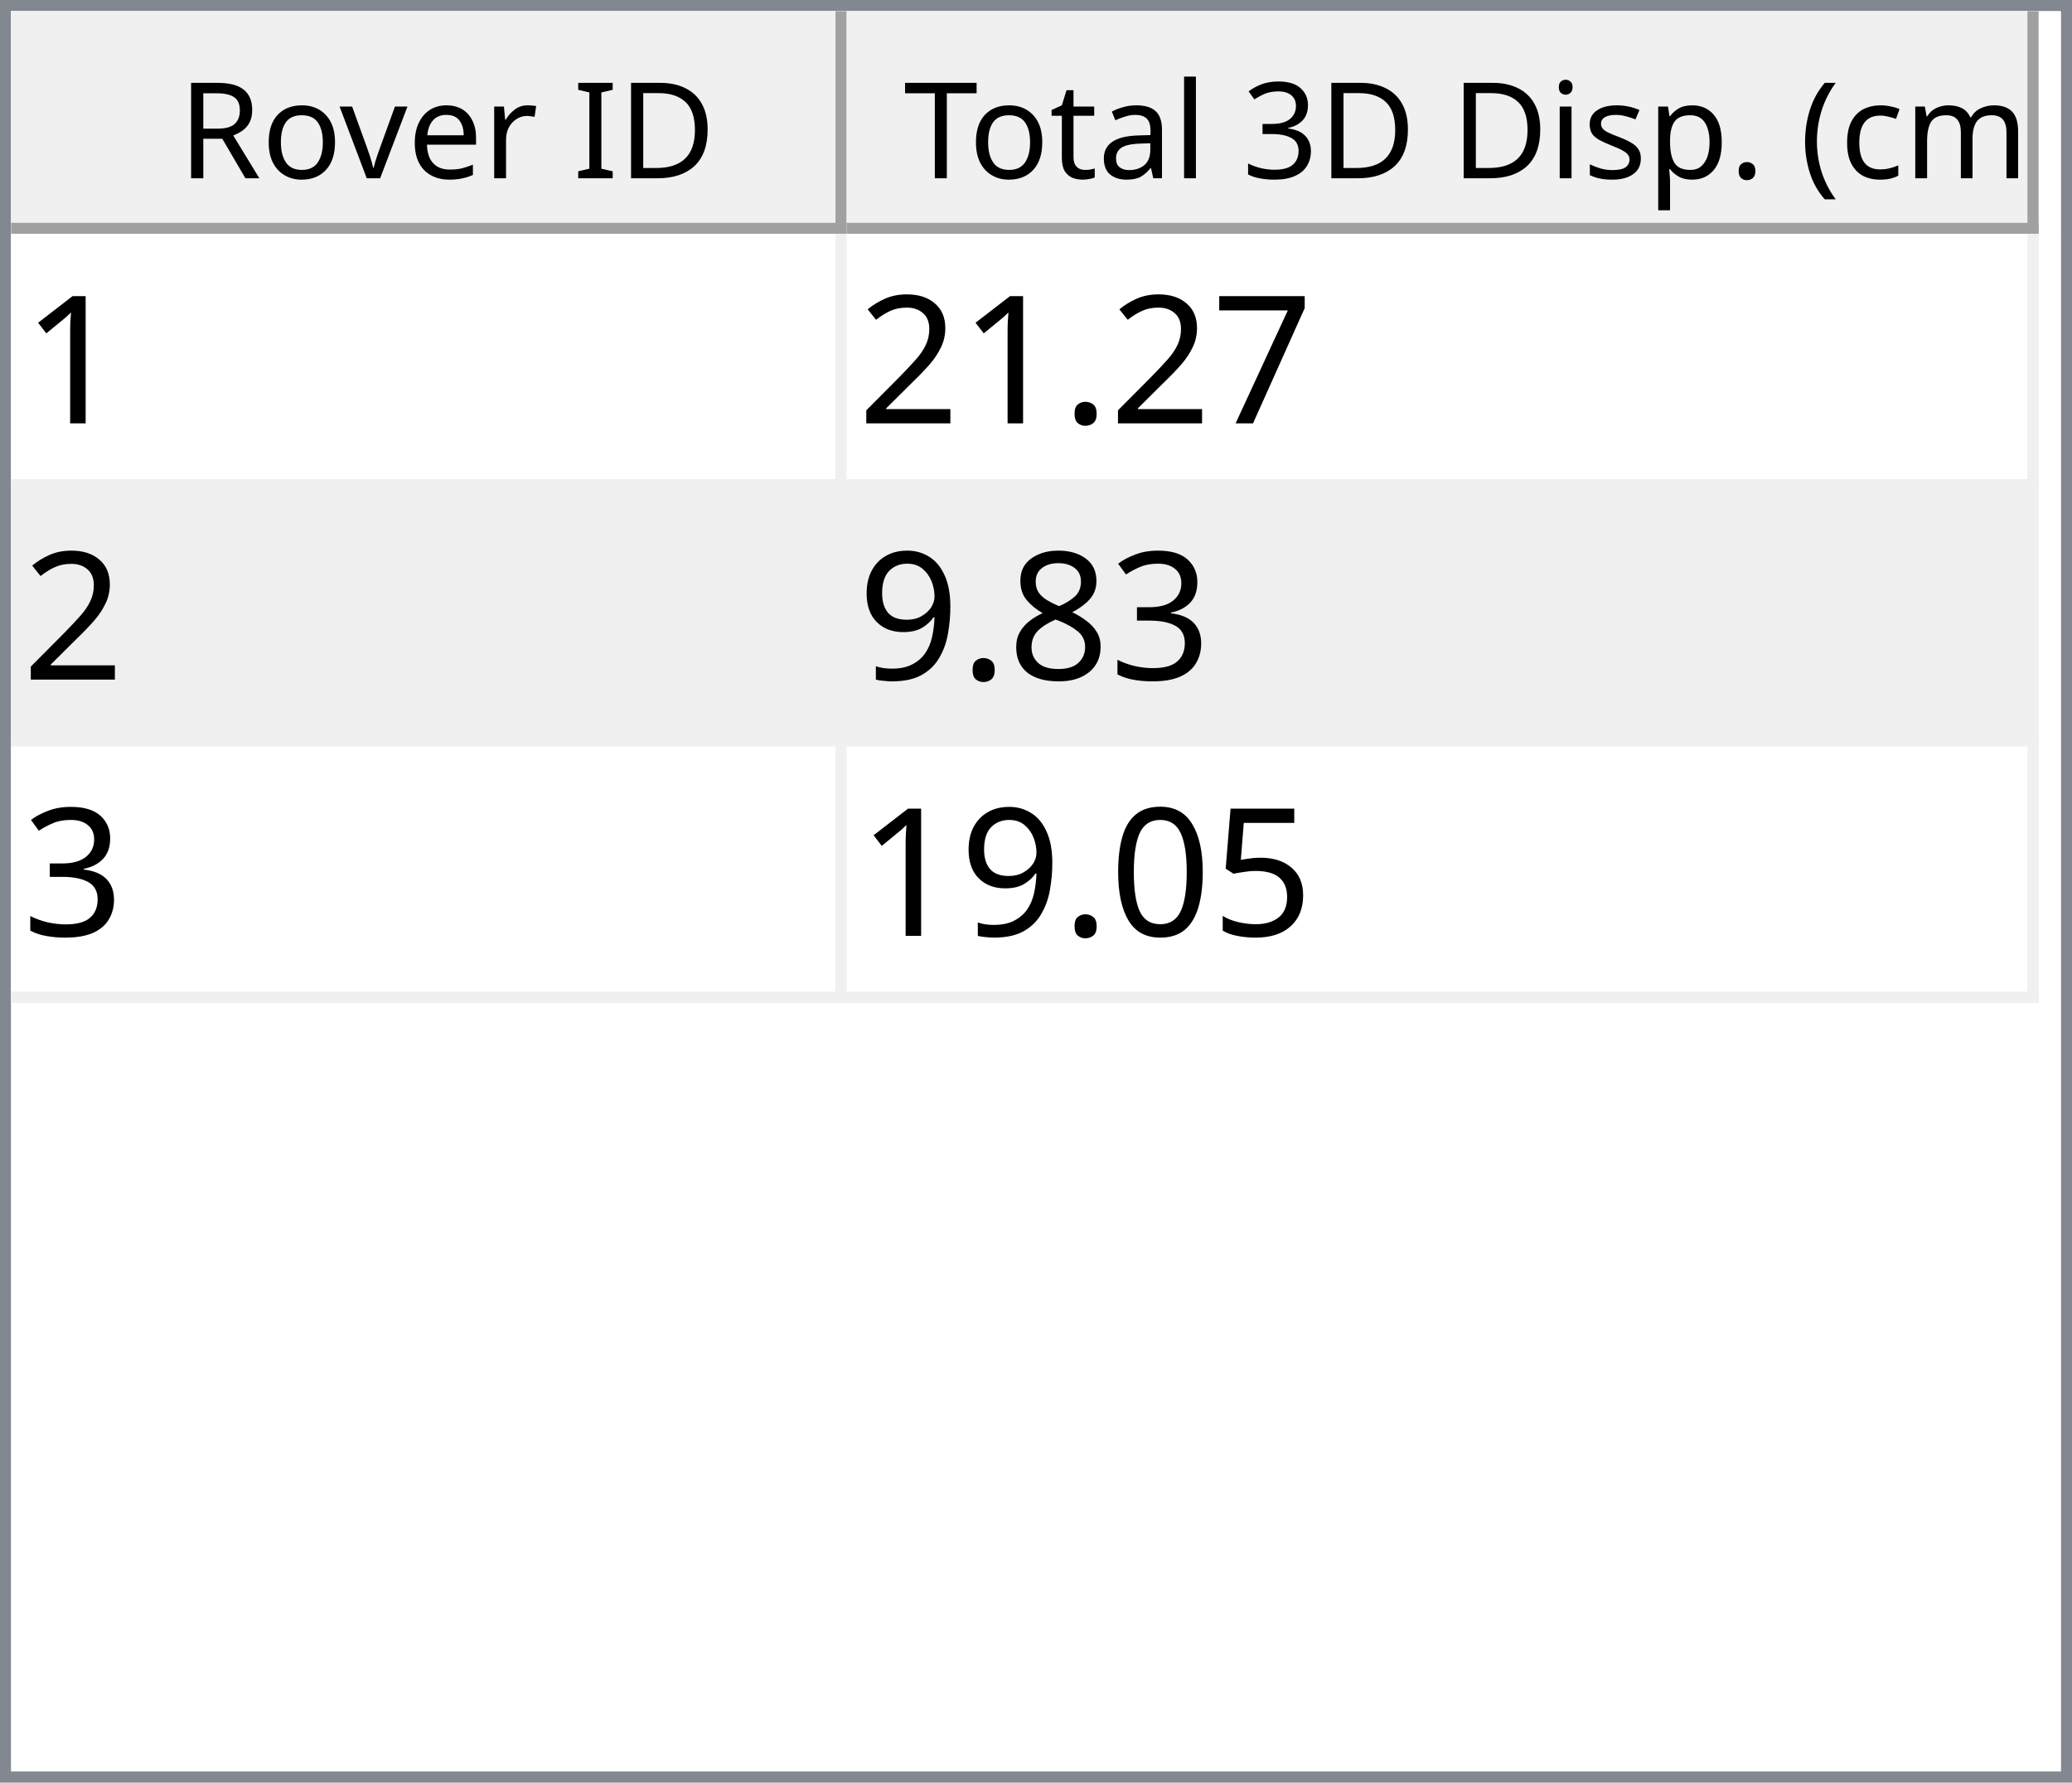
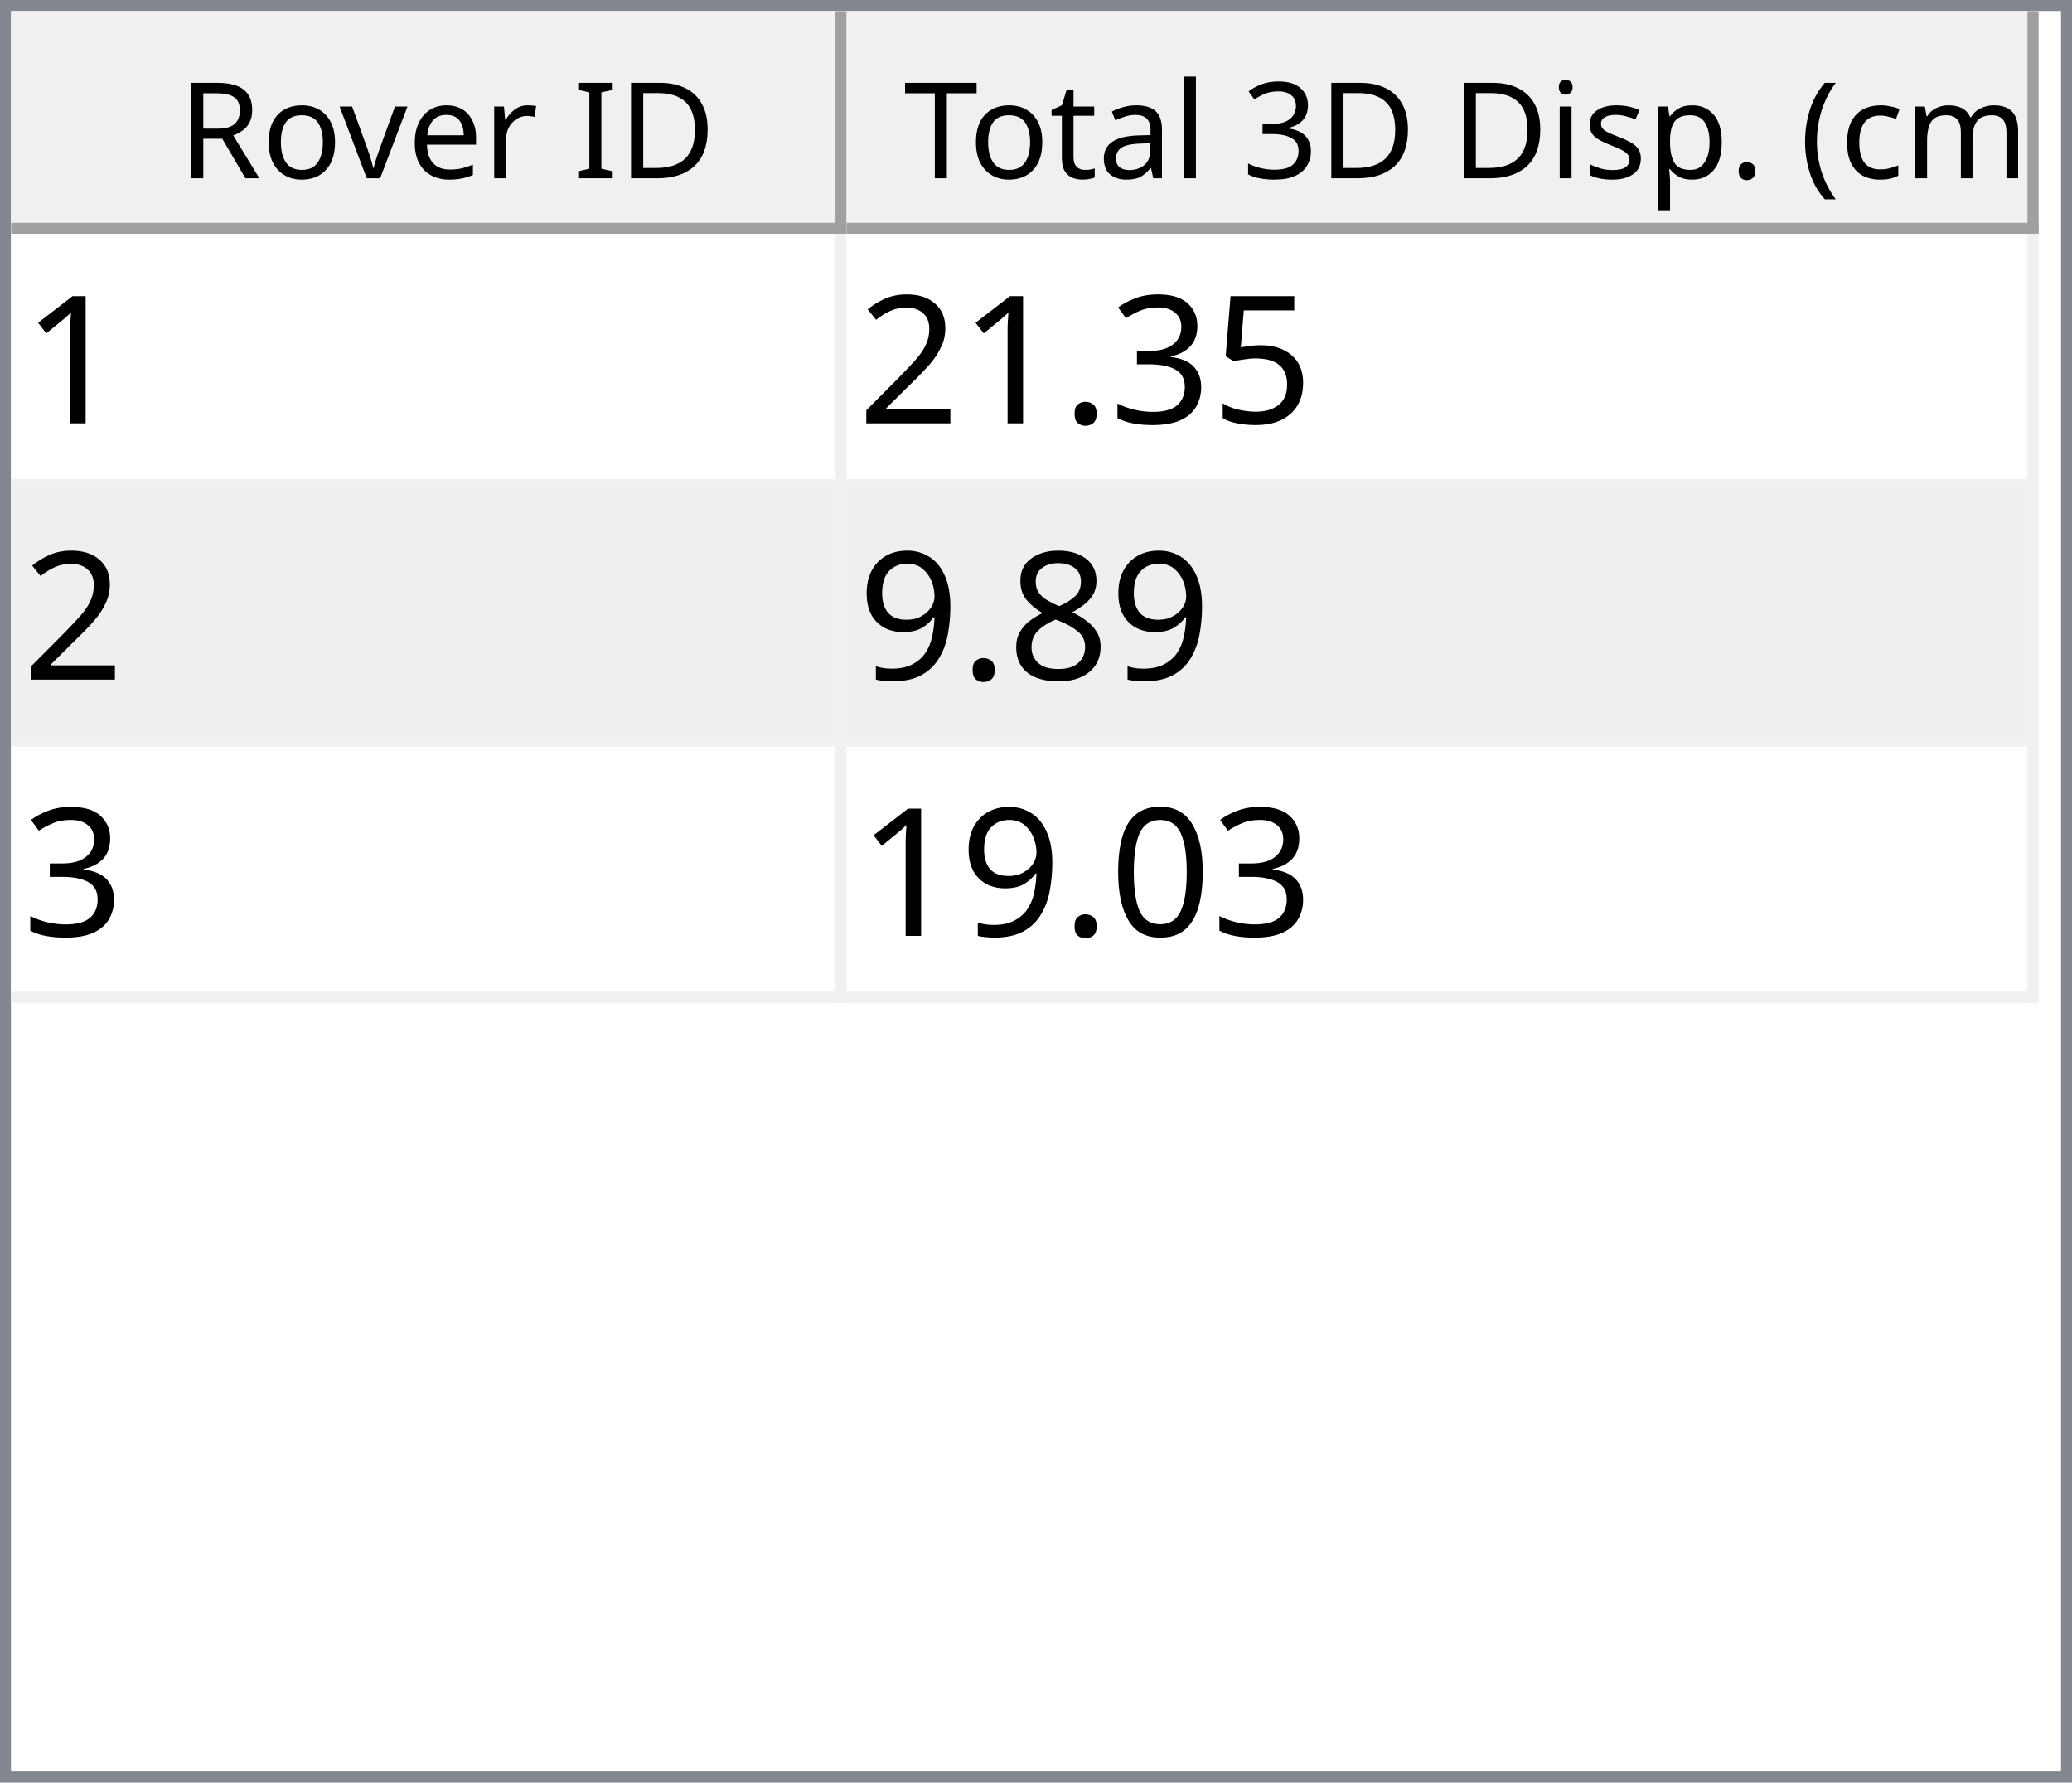
<svg xmlns="http://www.w3.org/2000/svg" style="fill-opacity:1; color-rendering:auto; color-interpolation:auto; text-rendering:auto; stroke:black; stroke-linecap:square; stroke-miterlimit:10; shape-rendering:auto; stroke-opacity:1; fill:black; stroke-dasharray:none; font-weight:normal; stroke-width:1; font-family:'Dialog'; font-style:normal; stroke-linejoin:miter; font-size:12px; stroke-dashoffset:0; image-rendering:auto;" width="186" height="160">
  <defs id="genericDefs" />
  <g>
    <defs id="defs1">
      <clipPath clipPathUnits="userSpaceOnUse" id="clipPath1">
        <path d="M0 0 L186 0 L186 160 L0 160 L0 0 Z" />
      </clipPath>
      <clipPath clipPathUnits="userSpaceOnUse" id="clipPath2">
        <path d="M0 0 L0 160 L186 160 L186 0 Z" />
      </clipPath>
      <clipPath clipPathUnits="userSpaceOnUse" id="clipPath3">
        <path d="M0 0 L0 20 L184 20 L184 0 Z" />
      </clipPath>
      <clipPath clipPathUnits="userSpaceOnUse" id="clipPath4">
        <path d="M0 0 L0 20 L75 20 L75 0 Z" />
      </clipPath>
      <clipPath clipPathUnits="userSpaceOnUse" id="clipPath5">
        <path d="M1 1 L1 19 L74 19 L74 1 Z" />
      </clipPath>
      <clipPath clipPathUnits="userSpaceOnUse" id="clipPath6">
        <path d="M0 0 L0 18 L73 18 L73 0 Z" />
      </clipPath>
      <clipPath clipPathUnits="userSpaceOnUse" id="clipPath7">
        <path d="M-0.5 -0.5 L-0.5 19.5 L74.5 19.5 L74.5 -0.5 Z" />
      </clipPath>
      <clipPath clipPathUnits="userSpaceOnUse" id="clipPath8">
        <path d="M0 0 L0 20 L107 20 L107 0 Z" />
      </clipPath>
      <clipPath clipPathUnits="userSpaceOnUse" id="clipPath9">
        <path d="M1 1 L1 19 L106 19 L106 1 Z" />
      </clipPath>
      <clipPath clipPathUnits="userSpaceOnUse" id="clipPath10">
        <path d="M0 0 L0 18 L105 18 L105 0 Z" />
      </clipPath>
      <clipPath clipPathUnits="userSpaceOnUse" id="clipPath11">
        <path d="M-0.5 -0.5 L-0.5 19.5 L106.5 19.5 L106.5 -0.5 Z" />
      </clipPath>
      <clipPath clipPathUnits="userSpaceOnUse" id="clipPath12">
        <path d="M0 0 L0 138 L184 138 L184 0 Z" />
      </clipPath>
      <clipPath clipPathUnits="userSpaceOnUse" id="clipPath13">
        <path d="M0 0 L0 69 L182 69 L182 0 Z" />
      </clipPath>
      <clipPath clipPathUnits="userSpaceOnUse" id="clipPath14">
        <path d="M-0.5 -0.5 L-0.5 68.5 L181.5 68.5 L181.5 -0.5 Z" />
      </clipPath>
      <clipPath clipPathUnits="userSpaceOnUse" id="clipPath15">
        <path d="M0 0 L0 22 L74 22 L74 0 Z" />
      </clipPath>
      <clipPath clipPathUnits="userSpaceOnUse" id="clipPath16">
        <path d="M0 0 L0 22 L106 22 L106 0 Z" />
      </clipPath>
      <font horiz-adv-x="64.551" id="font1">
        <font-face ascent="107.91" descent="25.098" units-per-em="100" style="font-style:normal; font-family:Segoe UI; font-weight:normal;" />
        <missing-glyph horiz-adv-x="64.551" d="M8.109 0 L8.109 68.266 L56.453 68.266 L56.453 0 L8.109 0 ZM15.328 7.234 L49.219 7.234 L49.219 61.031 L15.328 61.031 L15.328 7.234 Z" />
        <glyph unicode="D" horiz-adv-x="70.117" d="M9.188 0 L9.188 70.016 L28.516 70.016 Q65.531 70.016 65.531 35.891 Q65.531 19.672 55.25 9.836 Q44.969 0 27.734 0 L9.188 0 ZM17.391 62.594 L17.391 7.422 L27.828 7.422 Q41.609 7.422 49.273 14.797 Q56.938 22.172 56.938 35.688 Q56.938 62.594 28.328 62.594 L17.391 62.594 Z" />
        <glyph unicode="I" horiz-adv-x="26.611" d="M17.391 0 L9.188 0 L9.188 70.016 L17.391 70.016 L17.391 0 Z" />
        <glyph unicode=" " horiz-adv-x="27.393" d="" />
        <glyph unicode="r" horiz-adv-x="34.766" d="M34.188 41.891 Q32.078 43.5 28.125 43.5 Q23 43.5 19.555 38.672 Q16.109 33.844 16.109 25.484 L16.109 0 L8.109 0 L8.109 50 L16.109 50 L16.109 39.703 L16.312 39.703 Q18.016 44.969 21.531 47.922 Q25.047 50.875 29.391 50.875 Q32.516 50.875 34.188 50.203 L34.188 41.891 Z" />
        <glyph unicode="e" horiz-adv-x="52.295" d="M48.297 23 L12.984 23 Q13.188 14.656 17.484 10.109 Q21.781 5.562 29.297 5.562 Q37.75 5.562 44.828 11.141 L44.828 3.609 Q38.234 -1.172 27.391 -1.172 Q16.797 -1.172 10.742 5.641 Q4.688 12.453 4.688 24.812 Q4.688 36.469 11.305 43.82 Q17.922 51.172 27.734 51.172 Q37.547 51.172 42.922 44.828 Q48.297 38.484 48.297 27.203 L48.297 23 ZM40.094 29.781 Q40.047 36.719 36.75 40.578 Q33.453 44.438 27.594 44.438 Q21.922 44.438 17.969 40.383 Q14.016 36.328 13.094 29.781 L40.094 29.781 Z" />
        <glyph unicode="v" horiz-adv-x="47.9" d="M47.406 50 L27.484 0 L19.625 0 L0.688 50 L9.469 50 L22.172 13.672 Q23.578 9.672 23.922 6.688 L24.125 6.688 Q24.609 10.453 25.688 13.484 L38.969 50 L47.406 50 Z" />
        <glyph unicode="o" horiz-adv-x="58.594" d="M29 -1.172 Q17.922 -1.172 11.305 5.836 Q4.688 12.844 4.688 24.422 Q4.688 37.016 11.57 44.094 Q18.453 51.172 30.172 51.172 Q41.359 51.172 47.633 44.289 Q53.906 37.406 53.906 25.203 Q53.906 13.234 47.141 6.031 Q40.375 -1.172 29 -1.172 ZM29.594 44.438 Q21.875 44.438 17.383 39.188 Q12.891 33.938 12.891 24.703 Q12.891 15.828 17.43 10.695 Q21.969 5.562 29.594 5.562 Q37.359 5.562 41.531 10.594 Q45.703 15.625 45.703 24.906 Q45.703 34.281 41.531 39.359 Q37.359 44.438 29.594 44.438 Z" />
        <glyph unicode="R" horiz-adv-x="59.814" d="M59.375 0 L49.609 0 L37.891 19.625 Q36.281 22.359 34.766 24.289 Q33.25 26.219 31.664 27.438 Q30.078 28.656 28.25 29.219 Q26.422 29.781 24.125 29.781 L17.391 29.781 L17.391 0 L9.188 0 L9.188 70.016 L30.078 70.016 Q34.672 70.016 38.555 68.867 Q42.438 67.719 45.289 65.375 Q48.141 63.031 49.758 59.547 Q51.375 56.062 51.375 51.375 Q51.375 47.703 50.273 44.656 Q49.172 41.609 47.148 39.211 Q45.125 36.812 42.266 35.133 Q39.406 33.453 35.844 32.516 L35.844 32.328 Q37.594 31.547 38.891 30.547 Q40.188 29.547 41.359 28.18 Q42.531 26.812 43.68 25.078 Q44.828 23.344 46.234 21.047 L59.375 0 ZM17.391 62.594 L17.391 37.203 L28.516 37.203 Q31.594 37.203 34.203 38.133 Q36.812 39.062 38.719 40.797 Q40.625 42.531 41.703 45.047 Q42.781 47.562 42.781 50.688 Q42.781 56.297 39.141 59.445 Q35.5 62.594 28.609 62.594 L17.391 62.594 Z" />
        <glyph unicode=")" horiz-adv-x="30.176" d="M8.297 -15.922 L1.172 -15.922 Q16.406 2.344 16.406 26.812 Q16.406 51.469 1.078 70.016 L8.297 70.016 Q23.531 52.156 23.531 26.703 Q23.531 1.375 8.297 -15.922 Z" />
        <glyph unicode="m" horiz-adv-x="86.133" d="M79.109 0 L71.094 0 L71.094 28.719 Q71.094 37.016 68.531 40.727 Q65.969 44.438 59.906 44.438 Q54.781 44.438 51.195 39.75 Q47.609 35.062 47.609 28.516 L47.609 0 L39.594 0 L39.594 29.688 Q39.594 44.438 28.219 44.438 Q22.953 44.438 19.531 40.016 Q16.109 35.594 16.109 28.516 L16.109 0 L8.109 0 L8.109 50 L16.109 50 L16.109 42.094 L16.312 42.094 Q21.625 51.172 31.844 51.172 Q36.969 51.172 40.773 48.312 Q44.578 45.453 46 40.828 Q51.562 51.172 62.594 51.172 Q79.109 51.172 79.109 30.812 L79.109 0 Z" />
        <glyph unicode="c" horiz-adv-x="46.191" d="M42.188 2.297 Q36.422 -1.172 28.516 -1.172 Q17.828 -1.172 11.258 5.789 Q4.688 12.75 4.688 23.828 Q4.688 36.188 11.766 43.68 Q18.844 51.172 30.672 51.172 Q37.25 51.172 42.281 48.734 L42.281 40.531 Q36.719 44.438 30.375 44.438 Q22.703 44.438 17.797 38.945 Q12.891 33.453 12.891 24.516 Q12.891 15.719 17.508 10.641 Q22.125 5.562 29.891 5.562 Q36.422 5.562 42.188 9.906 L42.188 2.297 Z" />
        <glyph unicode="(" horiz-adv-x="30.176" d="M29.109 -15.922 L21.969 -15.922 Q6.844 1.375 6.844 26.703 Q6.844 52.156 21.969 70.016 L29.203 70.016 Q13.875 51.469 13.875 26.812 Q13.875 2.344 29.109 -15.922 Z" />
        <glyph unicode="." horiz-adv-x="21.68" d="M10.891 -1.078 Q8.641 -1.078 7.055 0.539 Q5.469 2.156 5.469 4.391 Q5.469 6.641 7.055 8.273 Q8.641 9.906 10.891 9.906 Q13.188 9.906 14.797 8.273 Q16.406 6.641 16.406 4.391 Q16.406 2.156 14.797 0.539 Q13.188 -1.078 10.891 -1.078 Z" />
        <glyph unicode="p" horiz-adv-x="58.789" d="M16.312 7.234 L16.109 7.234 L16.109 -23 L8.109 -23 L8.109 50 L16.109 50 L16.109 41.219 L16.312 41.219 Q22.219 51.172 33.594 51.172 Q43.266 51.172 48.688 44.461 Q54.109 37.75 54.109 26.469 Q54.109 13.922 48 6.375 Q41.891 -1.172 31.297 -1.172 Q21.578 -1.172 16.312 7.234 ZM16.109 27.391 L16.109 20.406 Q16.109 14.203 20.141 9.883 Q24.172 5.562 30.375 5.562 Q37.641 5.562 41.773 11.133 Q45.906 16.703 45.906 26.609 Q45.906 34.969 42.047 39.703 Q38.188 44.438 31.594 44.438 Q24.609 44.438 20.359 39.578 Q16.109 34.719 16.109 27.391 Z" />
        <glyph unicode="s" horiz-adv-x="42.432" d="M5.078 1.812 L5.078 10.406 Q11.625 5.562 19.484 5.562 Q30.031 5.562 30.031 12.594 Q30.031 14.594 29.125 15.992 Q28.219 17.391 26.68 18.461 Q25.141 19.531 23.07 20.383 Q21 21.234 18.609 22.172 Q15.281 23.484 12.766 24.828 Q10.25 26.172 8.57 27.859 Q6.891 29.547 6.031 31.695 Q5.172 33.844 5.172 36.719 Q5.172 40.234 6.789 42.945 Q8.406 45.656 11.086 47.484 Q13.766 49.312 17.211 50.242 Q20.656 51.172 24.312 51.172 Q30.812 51.172 35.938 48.922 L35.938 40.828 Q30.422 44.438 23.25 44.438 Q21 44.438 19.195 43.922 Q17.391 43.406 16.094 42.477 Q14.797 41.547 14.086 40.258 Q13.375 38.969 13.375 37.406 Q13.375 35.453 14.086 34.133 Q14.797 32.812 16.164 31.789 Q17.531 30.766 19.484 29.938 Q21.438 29.109 23.922 28.125 Q27.25 26.859 29.883 25.516 Q32.516 24.172 34.375 22.484 Q36.234 20.797 37.234 18.602 Q38.234 16.406 38.234 13.375 Q38.234 9.672 36.602 6.938 Q34.969 4.203 32.234 2.398 Q29.5 0.594 25.93 -0.289 Q22.359 -1.172 18.453 -1.172 Q10.75 -1.172 5.078 1.812 Z" />
        <glyph unicode="i" horiz-adv-x="24.219" d="M12.203 62.703 Q10.062 62.703 8.547 64.164 Q7.031 65.625 7.031 67.875 Q7.031 70.125 8.547 71.609 Q10.062 73.094 12.203 73.094 Q14.406 73.094 15.945 71.609 Q17.484 70.125 17.484 67.875 Q17.484 65.719 15.945 64.211 Q14.406 62.703 12.203 62.703 ZM16.109 0 L8.109 0 L8.109 50 L16.109 50 L16.109 0 Z" />
        <glyph unicode="3" horiz-adv-x="53.906" d="M46.531 19.828 Q46.531 15.094 44.75 11.211 Q42.969 7.328 39.719 4.57 Q36.469 1.812 31.93 0.297 Q27.391 -1.219 21.922 -1.219 Q11.922 -1.219 6 2.594 L6 11.188 Q13.094 5.609 22.219 5.609 Q25.875 5.609 28.828 6.539 Q31.781 7.469 33.906 9.227 Q36.031 10.984 37.18 13.477 Q38.328 15.969 38.328 19.094 Q38.328 32.812 18.797 32.812 L12.984 32.812 L12.984 39.594 L18.5 39.594 Q35.797 39.594 35.797 52.484 Q35.797 64.406 22.609 64.406 Q15.188 64.406 8.688 59.422 L8.688 67.188 Q15.375 71.188 24.609 71.188 Q29 71.188 32.57 69.969 Q36.141 68.75 38.68 66.555 Q41.219 64.359 42.609 61.281 Q44 58.203 44 54.5 Q44 40.672 30.031 36.719 L30.031 36.531 Q33.594 36.141 36.625 34.797 Q39.656 33.453 41.852 31.305 Q44.047 29.156 45.289 26.25 Q46.531 23.344 46.531 19.828 Z" />
        <glyph unicode="l" horiz-adv-x="24.219" d="M16.109 0 L8.109 0 L8.109 74.031 L16.109 74.031 L16.109 0 Z" />
        <glyph unicode="a" horiz-adv-x="50.879" d="M43.891 0 L35.891 0 L35.891 7.812 L35.688 7.812 Q30.469 -1.172 20.312 -1.172 Q12.844 -1.172 8.617 2.781 Q4.391 6.734 4.391 13.281 Q4.391 27.297 20.906 29.594 L35.891 31.688 Q35.891 44.438 25.594 44.438 Q16.547 44.438 9.281 38.281 L9.281 46.484 Q16.656 51.172 26.266 51.172 Q43.891 51.172 43.891 32.516 L43.891 0 ZM35.891 25.297 L23.828 23.641 Q18.266 22.859 15.43 20.875 Q12.594 18.891 12.594 13.875 Q12.594 10.203 15.211 7.883 Q17.828 5.562 22.172 5.562 Q28.125 5.562 32.008 9.742 Q35.891 13.922 35.891 20.312 L35.891 25.297 Z" />
        <glyph unicode="t" horiz-adv-x="33.887" d="M31.297 0.484 Q28.469 -1.078 23.828 -1.078 Q10.688 -1.078 10.688 13.578 L10.688 43.172 L2.094 43.172 L2.094 50 L10.688 50 L10.688 62.203 L18.703 64.797 L18.703 50 L31.297 50 L31.297 43.172 L18.703 43.172 L18.703 14.984 Q18.703 9.969 20.414 7.82 Q22.125 5.672 26.078 5.672 Q29.109 5.672 31.297 7.328 L31.297 0.484 Z" />
        <glyph unicode="T" horiz-adv-x="52.393" d="M50.594 62.594 L30.375 62.594 L30.375 0 L22.172 0 L22.172 62.594 L2 62.594 L2 70.016 L50.594 70.016 L50.594 62.594 Z" />
      </font>
      <font horiz-adv-x="75.0" id="font2">
        <font-face ascent="100.537" descent="21.973" units-per-em="100" style="font-style:normal; font-family:sans-serif; font-weight:normal;" />
        <missing-glyph horiz-adv-x="75.0" d="M12.5 0 L12.5 62.5 L62.5 62.5 L62.5 0 L12.5 0 ZM14.062 1.562 L60.938 1.562 L60.938 60.938 L14.062 60.938 L14.062 1.562 Z" />
        <glyph unicode="1" horiz-adv-x="55.615" d="M37.25 0 L28.469 0 L28.469 56 Q25.297 52.984 20.141 49.953 Q14.984 46.922 10.891 45.406 L10.891 53.906 Q18.266 57.375 23.781 62.305 Q29.297 67.234 31.594 71.875 L37.25 71.875 L37.25 0 Z" />
-         <glyph unicode="7" horiz-adv-x="55.615" d="M4.734 62.203 L4.734 70.656 L51.078 70.656 L51.078 63.812 Q44.234 56.547 37.523 44.484 Q30.812 32.422 27.156 19.672 Q24.516 10.688 23.781 0 L14.75 0 Q14.891 8.453 18.062 20.414 Q21.234 32.375 27.172 43.484 Q33.109 54.594 39.797 62.203 L4.734 62.203 Z" />
+         <glyph unicode="5" horiz-adv-x="55.615" d="M4.156 18.75 L13.375 19.531 Q14.406 12.797 18.141 9.398 Q21.875 6 27.156 6 Q33.5 6 37.891 10.789 Q42.281 15.578 42.281 23.484 Q42.281 31 38.062 35.352 Q33.844 39.703 27 39.703 Q22.75 39.703 19.336 37.773 Q15.922 35.844 13.969 32.766 L5.719 33.844 L12.641 70.609 L48.25 70.609 L48.25 62.203 L19.672 62.203 L15.828 42.969 Q22.266 47.469 29.344 47.469 Q38.719 47.469 45.164 40.969 Q51.609 34.469 51.609 24.266 Q51.609 14.547 45.953 7.469 Q39.062 -1.219 27.156 -1.219 Q17.391 -1.219 11.211 4.25 Q5.031 9.719 4.156 18.75 Z" />
+         <glyph unicode="3" horiz-adv-x="55.615" d="M4.203 18.891 L12.984 20.062 Q14.5 12.594 18.141 9.297 Q21.781 6 27 6 Q33.203 6 37.477 10.297 Q41.75 14.594 41.75 20.953 Q41.75 27 37.797 30.93 Q33.844 34.859 27.734 34.859 Q25.25 34.859 21.531 33.891 L22.516 41.609 Q23.391 41.5 23.922 41.5 Q29.547 41.5 34.039 44.43 Q38.531 47.359 38.531 53.469 Q38.531 58.297 35.258 61.477 Q31.984 64.656 26.812 64.656 Q21.688 64.656 18.266 61.43 Q14.844 58.203 13.875 51.766 L5.078 53.328 Q6.688 62.156 12.398 67.016 Q18.109 71.875 26.609 71.875 Q32.469 71.875 37.398 69.359 Q42.328 66.844 44.945 62.5 Q47.562 58.156 47.562 53.266 Q47.562 48.641 45.07 44.828 Q42.578 41.016 37.703 38.766 Q44.047 37.312 47.562 32.695 Q51.078 28.078 51.078 21.141 Q51.078 11.766 44.242 5.25 Q37.406 -1.266 26.953 -1.266 Q17.531 -1.266 11.305 4.352 Q5.078 9.969 4.203 18.891 Z" />
        <glyph unicode="." horiz-adv-x="27.783" d="M9.078 0 L9.078 10.016 L19.094 10.016 L19.094 0 L9.078 0 Z" />
        <glyph unicode="2" horiz-adv-x="55.615" d="M50.344 8.453 L50.344 0 L3.031 0 Q2.938 3.172 4.047 6.109 Q5.859 10.938 9.836 15.625 Q13.812 20.312 21.344 26.469 Q33.016 36.031 37.117 41.625 Q41.219 47.219 41.219 52.203 Q41.219 57.422 37.477 61.008 Q33.734 64.594 27.734 64.594 Q21.391 64.594 17.578 60.789 Q13.766 56.984 13.719 50.25 L4.688 51.172 Q5.609 61.281 11.664 66.578 Q17.719 71.875 27.938 71.875 Q38.234 71.875 44.242 66.164 Q50.25 60.453 50.25 52 Q50.25 47.703 48.492 43.555 Q46.734 39.406 42.656 34.812 Q38.578 30.219 29.109 22.219 Q21.188 15.578 18.945 13.211 Q16.703 10.844 15.234 8.453 L50.344 8.453 Z" />
-         <glyph unicode="3" horiz-adv-x="55.615" d="M4.203 18.891 L12.984 20.062 Q14.5 12.594 18.141 9.297 Q21.781 6 27 6 Q33.203 6 37.477 10.297 Q41.75 14.594 41.75 20.953 Q41.75 27 37.797 30.93 Q33.844 34.859 27.734 34.859 Q25.25 34.859 21.531 33.891 L22.516 41.609 Q23.391 41.5 23.922 41.5 Q29.547 41.5 34.039 44.43 Q38.531 47.359 38.531 53.469 Q38.531 58.297 35.258 61.477 Q31.984 64.656 26.812 64.656 Q21.688 64.656 18.266 61.43 Q14.844 58.203 13.875 51.766 L5.078 53.328 Q6.688 62.156 12.398 67.016 Q18.109 71.875 26.609 71.875 Q32.469 71.875 37.398 69.359 Q42.328 66.844 44.945 62.5 Q47.562 58.156 47.562 53.266 Q47.562 48.641 45.07 44.828 Q42.578 41.016 37.703 38.766 Q44.047 37.312 47.562 32.695 Q51.078 28.078 51.078 21.141 Q51.078 11.766 44.242 5.25 Q37.406 -1.266 26.953 -1.266 Q17.531 -1.266 11.305 4.352 Q5.078 9.969 4.203 18.891 Z" />
        <glyph unicode="8" horiz-adv-x="55.615" d="M17.672 38.812 Q12.203 40.828 9.57 44.539 Q6.938 48.25 6.938 53.422 Q6.938 61.234 12.555 66.555 Q18.172 71.875 27.484 71.875 Q36.859 71.875 42.578 66.43 Q48.297 60.984 48.297 53.172 Q48.297 48.188 45.68 44.508 Q43.062 40.828 37.75 38.812 Q44.344 36.672 47.781 31.883 Q51.219 27.094 51.219 20.453 Q51.219 11.281 44.727 5.031 Q38.234 -1.219 27.641 -1.219 Q17.047 -1.219 10.547 5.055 Q4.047 11.328 4.047 20.703 Q4.047 27.688 7.594 32.398 Q11.141 37.109 17.672 38.812 ZM15.922 53.719 Q15.922 48.641 19.195 45.414 Q22.469 42.188 27.688 42.188 Q32.766 42.188 36.016 45.383 Q39.266 48.578 39.266 53.219 Q39.266 58.062 35.914 61.359 Q32.562 64.656 27.594 64.656 Q22.562 64.656 19.242 61.43 Q15.922 58.203 15.922 53.719 ZM13.094 20.656 Q13.094 16.891 14.875 13.375 Q16.656 9.859 20.172 7.93 Q23.688 6 27.734 6 Q34.031 6 38.133 10.055 Q42.234 14.109 42.234 20.359 Q42.234 26.703 38.016 30.859 Q33.797 35.016 27.438 35.016 Q21.234 35.016 17.164 30.914 Q13.094 26.812 13.094 20.656 Z" />
        <glyph unicode="9" horiz-adv-x="55.615" d="M5.469 16.547 L13.922 17.328 Q14.984 11.375 18.016 8.688 Q21.047 6 25.781 6 Q29.828 6 32.883 7.859 Q35.938 9.719 37.891 12.82 Q39.844 15.922 41.164 21.195 Q42.484 26.469 42.484 31.938 Q42.484 32.516 42.438 33.688 Q39.797 29.5 35.234 26.883 Q30.672 24.266 25.344 24.266 Q16.453 24.266 10.305 30.711 Q4.156 37.156 4.156 47.703 Q4.156 58.594 10.578 65.234 Q17 71.875 26.656 71.875 Q33.641 71.875 39.43 68.117 Q45.219 64.359 48.219 57.398 Q51.219 50.438 51.219 37.25 Q51.219 23.531 48.242 15.406 Q45.266 7.281 39.383 3.031 Q33.5 -1.219 25.594 -1.219 Q17.188 -1.219 11.867 3.445 Q6.547 8.109 5.469 16.547 ZM41.453 48.141 Q41.453 55.719 37.43 60.156 Q33.406 64.594 27.734 64.594 Q21.875 64.594 17.531 59.812 Q13.188 55.031 13.188 47.406 Q13.188 40.578 17.312 36.305 Q21.438 32.031 27.484 32.031 Q33.594 32.031 37.523 36.305 Q41.453 40.578 41.453 48.141 Z" />
-         <glyph unicode="5" horiz-adv-x="55.615" d="M4.156 18.75 L13.375 19.531 Q14.406 12.797 18.141 9.398 Q21.875 6 27.156 6 Q33.5 6 37.891 10.789 Q42.281 15.578 42.281 23.484 Q42.281 31 38.062 35.352 Q33.844 39.703 27 39.703 Q22.75 39.703 19.336 37.773 Q15.922 35.844 13.969 32.766 L5.719 33.844 L12.641 70.609 L48.25 70.609 L48.25 62.203 L19.672 62.203 L15.828 42.969 Q22.266 47.469 29.344 47.469 Q38.719 47.469 45.164 40.969 Q51.609 34.469 51.609 24.266 Q51.609 14.547 45.953 7.469 Q39.062 -1.219 27.156 -1.219 Q17.391 -1.219 11.211 4.25 Q5.031 9.719 4.156 18.75 Z" />
        <glyph unicode="0" horiz-adv-x="55.615" d="M4.156 35.297 Q4.156 48 6.766 55.742 Q9.375 63.484 14.523 67.68 Q19.672 71.875 27.484 71.875 Q33.25 71.875 37.594 69.555 Q41.938 67.234 44.773 62.867 Q47.609 58.5 49.219 52.227 Q50.828 45.953 50.828 35.297 Q50.828 22.703 48.242 14.969 Q45.656 7.234 40.508 3.008 Q35.359 -1.219 27.484 -1.219 Q17.141 -1.219 11.234 6.203 Q4.156 15.141 4.156 35.297 ZM13.188 35.297 Q13.188 17.672 17.312 11.836 Q21.438 6 27.484 6 Q33.547 6 37.672 11.859 Q41.797 17.719 41.797 35.297 Q41.797 52.984 37.672 58.789 Q33.547 64.594 27.391 64.594 Q21.344 64.594 17.719 59.469 Q13.188 52.938 13.188 35.297 Z" />
      </font>
    </defs>
    <g style="fill:white; stroke:white;">
      <rect x="0" y="0" width="186" style="clip-path:url(#clipPath1); stroke:none;" height="160" />
    </g>
    <g style="fill:white; text-rendering:optimizeSpeed; color-rendering:optimizeSpeed; image-rendering:optimizeSpeed; shape-rendering:crispEdges; stroke:white; color-interpolation:sRGB;">
      <rect x="0" width="186" height="160" y="0" style="stroke:none;" />
      <path style="stroke:none;" d="M0 160 L186 160 L186 0 L0 0 Z" />
    </g>
    <g style="fill:rgb(240,240,240); font-family:'Segoe UI'; stroke:rgb(240,240,240);">
      <rect x="0" y="0" width="186" style="clip-path:url(#clipPath2); stroke:none;" height="160" />
    </g>
    <g style="fill:rgb(130,135,144); font-family:'Segoe UI'; stroke:rgb(130,135,144);">
      <path d="M0 0 L186 0 L186 160 L0 160 L0 0 ZM1 1 L185 1 L185 159 L1 159 L1 1 Z" style="fill-rule:evenodd; clip-path:url(#clipPath2); stroke:none;" />
    </g>
    <g style="fill:white; font-family:'Segoe UI'; stroke:white;" transform="translate(1,1)">
      <rect x="0" y="0" width="184" style="clip-path:url(#clipPath3); stroke:none;" height="20" />
    </g>
    <g style="fill:rgb(240,240,240); font-family:'Segoe UI'; stroke:rgb(240,240,240);" transform="translate(1,1)">
      <rect x="0" y="0" width="75" style="clip-path:url(#clipPath4); stroke:none;" height="20" />
    </g>
    <g style="font-family:'Segoe UI';" transform="translate(2,2)">
      <text x="14" xml:space="preserve" y="14" style="clip-path:url(#clipPath6); stroke:none;">Rover ID</text>
    </g>
    <g style="fill:rgb(160,160,160); font-family:'Segoe UI'; stroke:rgb(160,160,160); stroke-linejoin:bevel;" transform="translate(1.5,1.5)">
      <line x1="74" x2="74" y1="0" style="fill:none; clip-path:url(#clipPath7);" y2="19" />
    </g>
    <g style="fill:rgb(160,160,160); font-family:'Segoe UI'; stroke:rgb(160,160,160); stroke-linejoin:bevel;" transform="matrix(1,0,0,1,1,1) translate(0.5,0.5)">
      <line x1="0" x2="74" y1="19" style="fill:none; clip-path:url(#clipPath7);" y2="19" />
    </g>
    <g style="fill:rgb(240,240,240); font-family:'Segoe UI'; stroke:rgb(240,240,240);" transform="translate(76,1)">
      <rect x="0" y="0" width="107" style="clip-path:url(#clipPath8); stroke:none;" height="20" />
    </g>
    <g style="font-family:'Segoe UI';" transform="translate(77,2)">
      <text x="1" xml:space="preserve" y="14" style="clip-path:url(#clipPath10); stroke:none;"> Total 3D Disp. (cm)</text>
    </g>
    <g style="fill:rgb(160,160,160); font-family:'Segoe UI'; stroke:rgb(160,160,160); stroke-linejoin:bevel;" transform="translate(76.5,1.5)">
      <line x1="106" x2="106" y1="0" style="fill:none; clip-path:url(#clipPath11);" y2="19" />
    </g>
    <g style="fill:rgb(160,160,160); font-family:'Segoe UI'; stroke:rgb(160,160,160); stroke-linejoin:bevel;" transform="matrix(1,0,0,1,76,1) translate(0.5,0.5)">
      <line x1="0" x2="106" y1="19" style="fill:none; clip-path:url(#clipPath11);" y2="19" />
    </g>
    <g style="fill:white; font-family:'Segoe UI'; stroke:white;" transform="translate(1,21)">
      <rect x="0" y="0" width="184" style="clip-path:url(#clipPath12); stroke:none;" height="138" />
    </g>
    <g style="fill:rgb(240,240,240); font-size:16px; font-family:sans-serif; stroke:rgb(240,240,240);" transform="translate(1,21)">
      <rect x="0" y="0" width="182" style="clip-path:url(#clipPath13); stroke:none;" height="69" />
      <line transform="translate(0.5,0.5)" x1="0" x2="181" y1="22" style="clip-path:url(#clipPath14); fill:none; stroke-linejoin:bevel;" y2="22" />
    </g>
    <g transform="matrix(1,0,0,1,1,21) translate(0.5,0.5)" style="fill:rgb(240,240,240); font-size:16px; font-family:sans-serif; stroke:rgb(240,240,240); stroke-linejoin:bevel;">
      <line x1="0" x2="181" y1="45" style="fill:none; clip-path:url(#clipPath14);" y2="45" />
    </g>
    <g transform="matrix(1,0,0,1,1,21) translate(0.5,0.5)" style="fill:rgb(240,240,240); font-size:16px; font-family:sans-serif; stroke:rgb(240,240,240); stroke-linejoin:bevel;">
      <line x1="0" x2="181" y1="68" style="fill:none; clip-path:url(#clipPath14);" y2="68" />
    </g>
    <g transform="matrix(1,0,0,1,1,21) translate(0.5,0.5)" style="fill:rgb(240,240,240); font-size:16px; font-family:sans-serif; stroke:rgb(240,240,240); stroke-linejoin:bevel;">
      <line x1="74" x2="74" y1="0" style="fill:none; clip-path:url(#clipPath14);" y2="68" />
    </g>
    <g transform="matrix(1,0,0,1,1,21) translate(0.5,0.5)" style="fill:rgb(240,240,240); font-size:16px; font-family:sans-serif; stroke:rgb(240,240,240); stroke-linejoin:bevel;">
      <line x1="181" x2="181" y1="0" style="fill:none; clip-path:url(#clipPath14);" y2="68" />
    </g>
    <g style="fill:white; font-size:16px; font-family:sans-serif; stroke:white;" transform="matrix(1,0,0,1,1,21)">
      <rect x="0" y="0" width="74" style="clip-path:url(#clipPath15); stroke:none;" height="22" />
      <text x="1" y="17" style="fill:black; clip-path:url(#clipPath15); stroke:none;" xml:space="preserve">1</text>
    </g>
    <g style="fill:white; font-size:16px; font-family:sans-serif; stroke:white;" transform="matrix(1,0,0,1,1,21) translate(75,0)">
      <rect x="0" y="0" width="106" style="clip-path:url(#clipPath16); stroke:none;" height="22" />
-       <text x="1" y="17" style="fill:black; clip-path:url(#clipPath16); stroke:none;" xml:space="preserve">21.27</text>
+       <text x="1" y="17" style="fill:black; clip-path:url(#clipPath16); stroke:none;" xml:space="preserve">21.35</text>
    </g>
    <g style="fill:rgb(239,239,239); font-size:16px; font-family:sans-serif; stroke:rgb(239,239,239);" transform="matrix(1,0,0,1,1,21) translate(0,23)">
      <rect x="0" y="0" width="74" style="clip-path:url(#clipPath15); stroke:none;" height="22" />
      <text x="1" y="17" style="fill:black; clip-path:url(#clipPath15); stroke:none;" xml:space="preserve">2</text>
    </g>
    <g style="fill:rgb(239,239,239); font-size:16px; font-family:sans-serif; stroke:rgb(239,239,239);" transform="matrix(1,0,0,1,1,21) translate(75,23)">
      <rect x="0" y="0" width="106" style="clip-path:url(#clipPath16); stroke:none;" height="22" />
-       <text x="1" y="17" style="fill:black; clip-path:url(#clipPath16); stroke:none;" xml:space="preserve">9.83</text>
+       <text x="1" y="17" style="fill:black; clip-path:url(#clipPath16); stroke:none;" xml:space="preserve">9.89</text>
    </g>
    <g style="fill:white; font-size:16px; font-family:sans-serif; stroke:white;" transform="matrix(1,0,0,1,1,21) translate(0,46)">
      <rect x="0" y="0" width="74" style="clip-path:url(#clipPath15); stroke:none;" height="22" />
      <text x="1" y="17" style="fill:black; clip-path:url(#clipPath15); stroke:none;" xml:space="preserve">3</text>
    </g>
    <g style="fill:white; font-size:16px; font-family:sans-serif; stroke:white;" transform="matrix(1,0,0,1,1,21) translate(75,46)">
      <rect x="0" y="0" width="106" style="clip-path:url(#clipPath16); stroke:none;" height="22" />
-       <text x="1" y="17" style="fill:black; clip-path:url(#clipPath16); stroke:none;" xml:space="preserve">19.05</text>
+       <text x="1" y="17" style="fill:black; clip-path:url(#clipPath16); stroke:none;" xml:space="preserve">19.03</text>
    </g>
  </g>
</svg>
